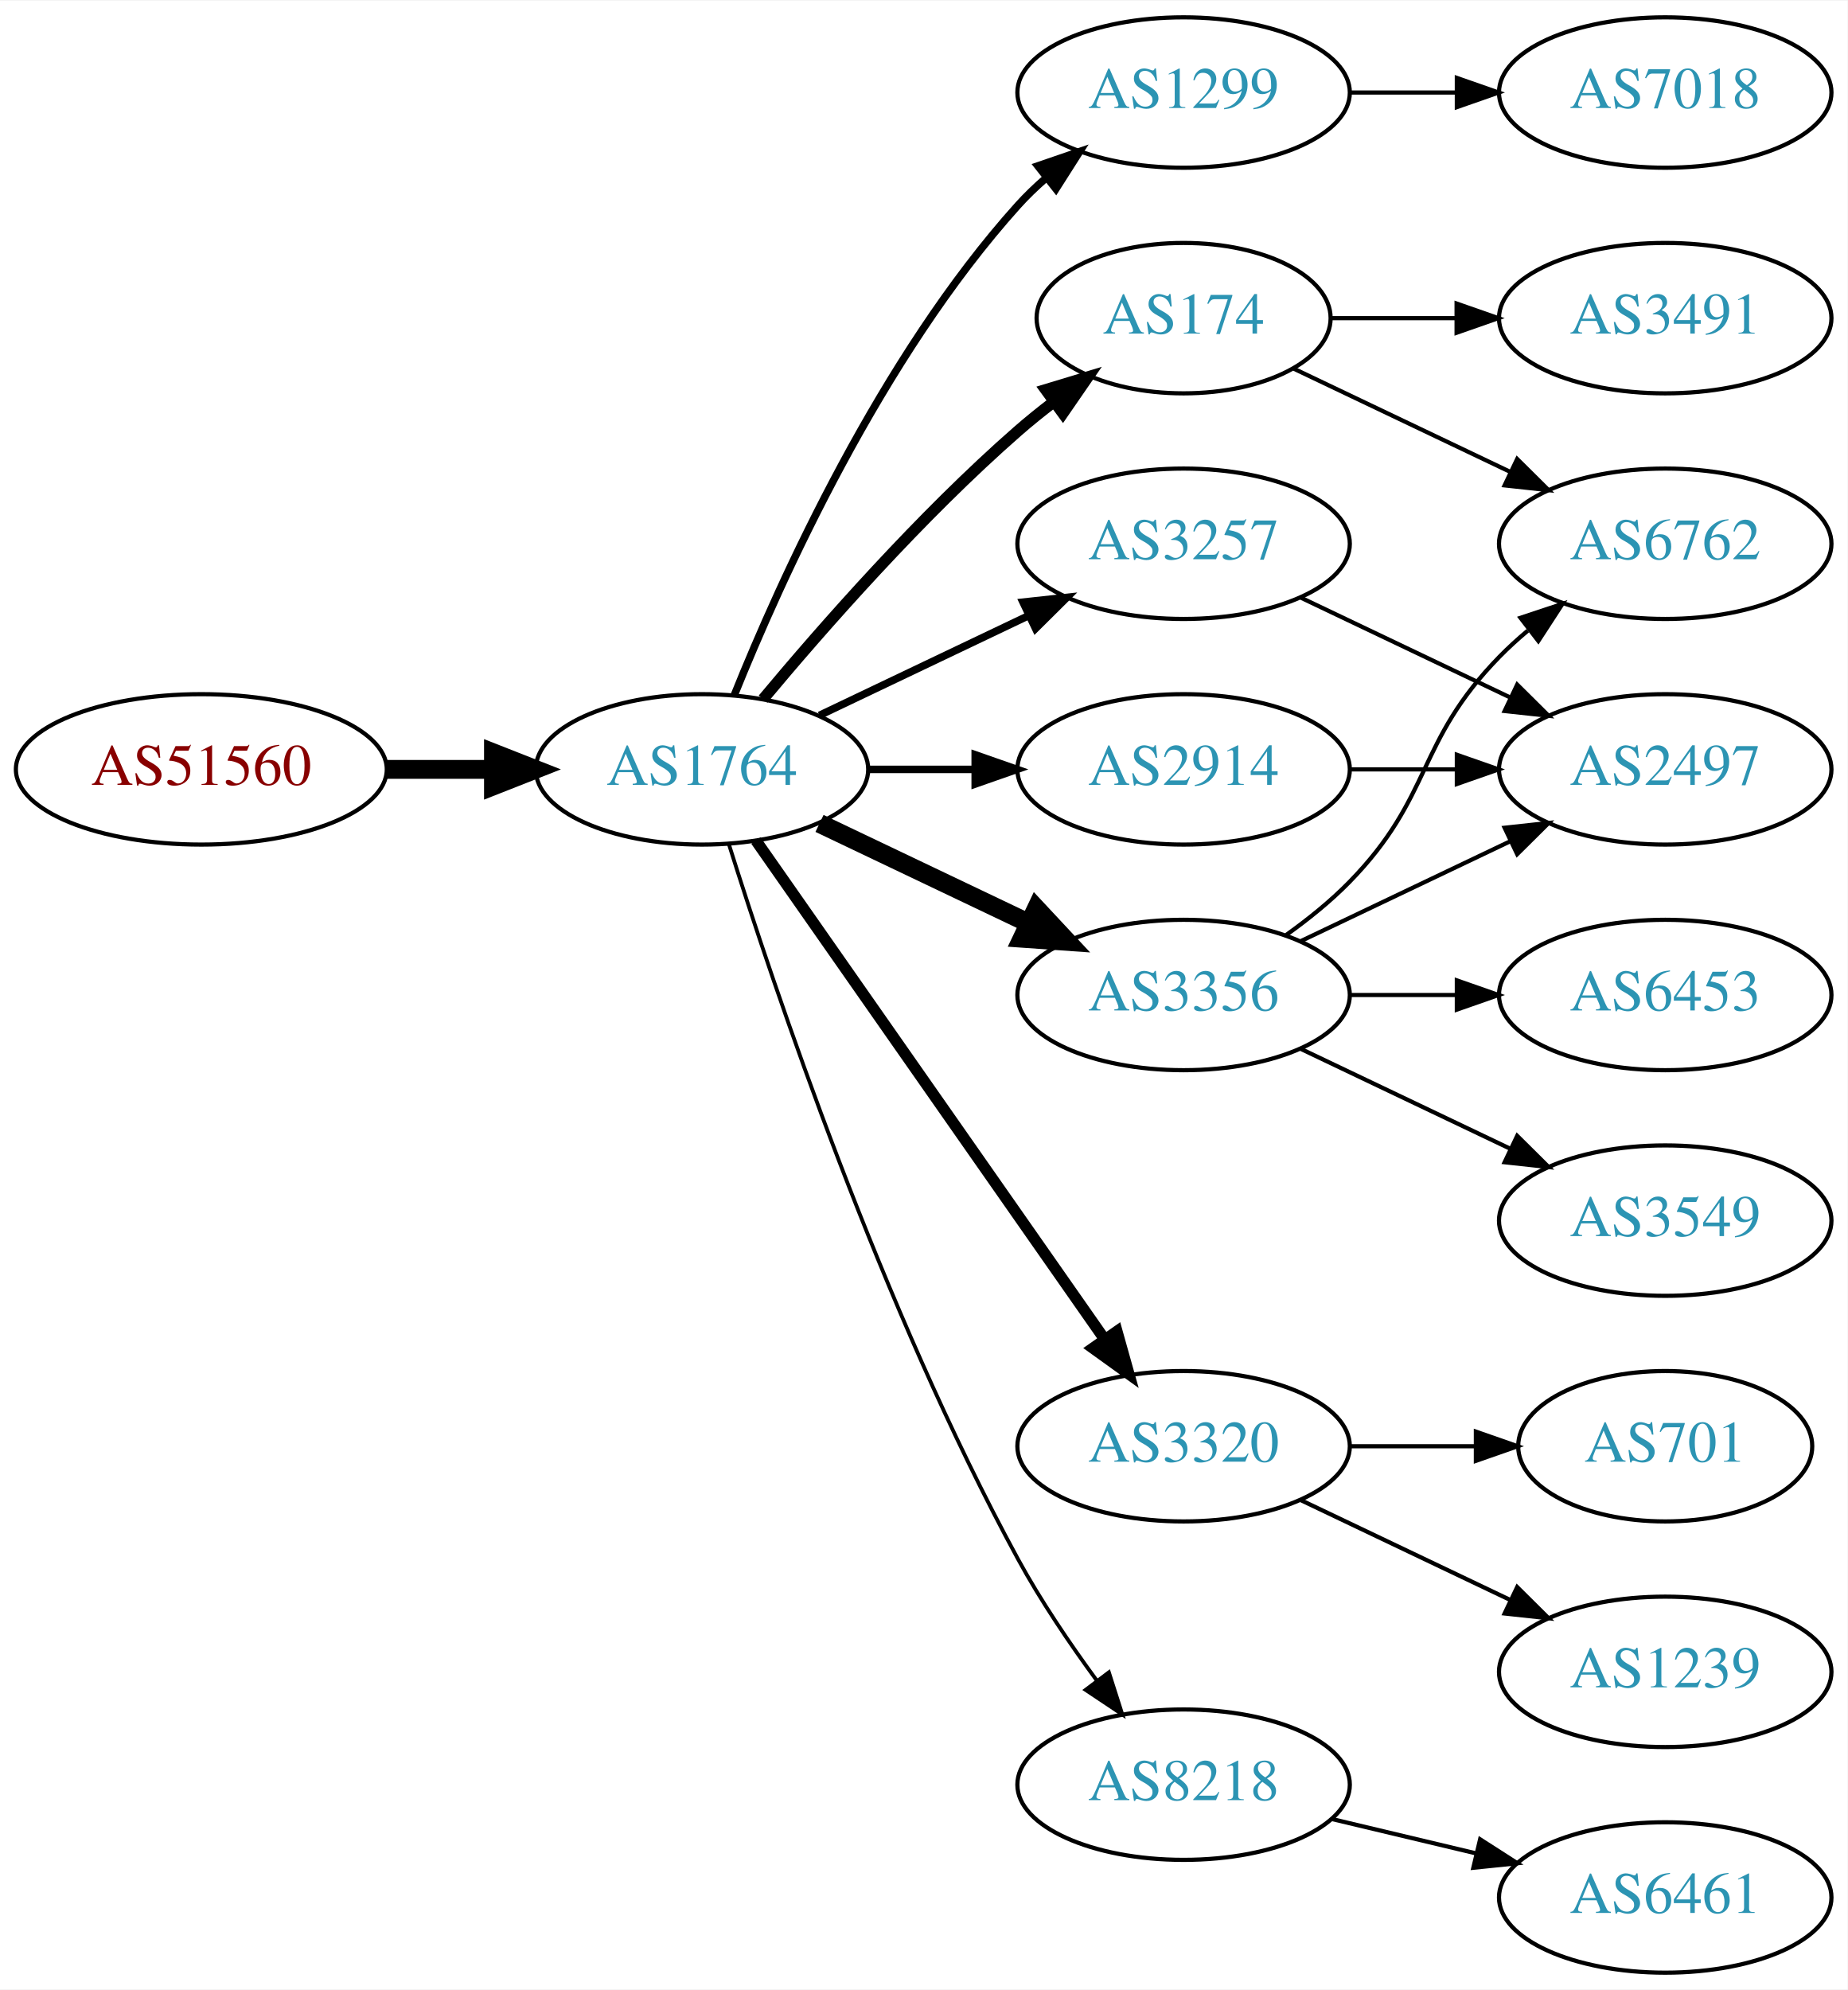
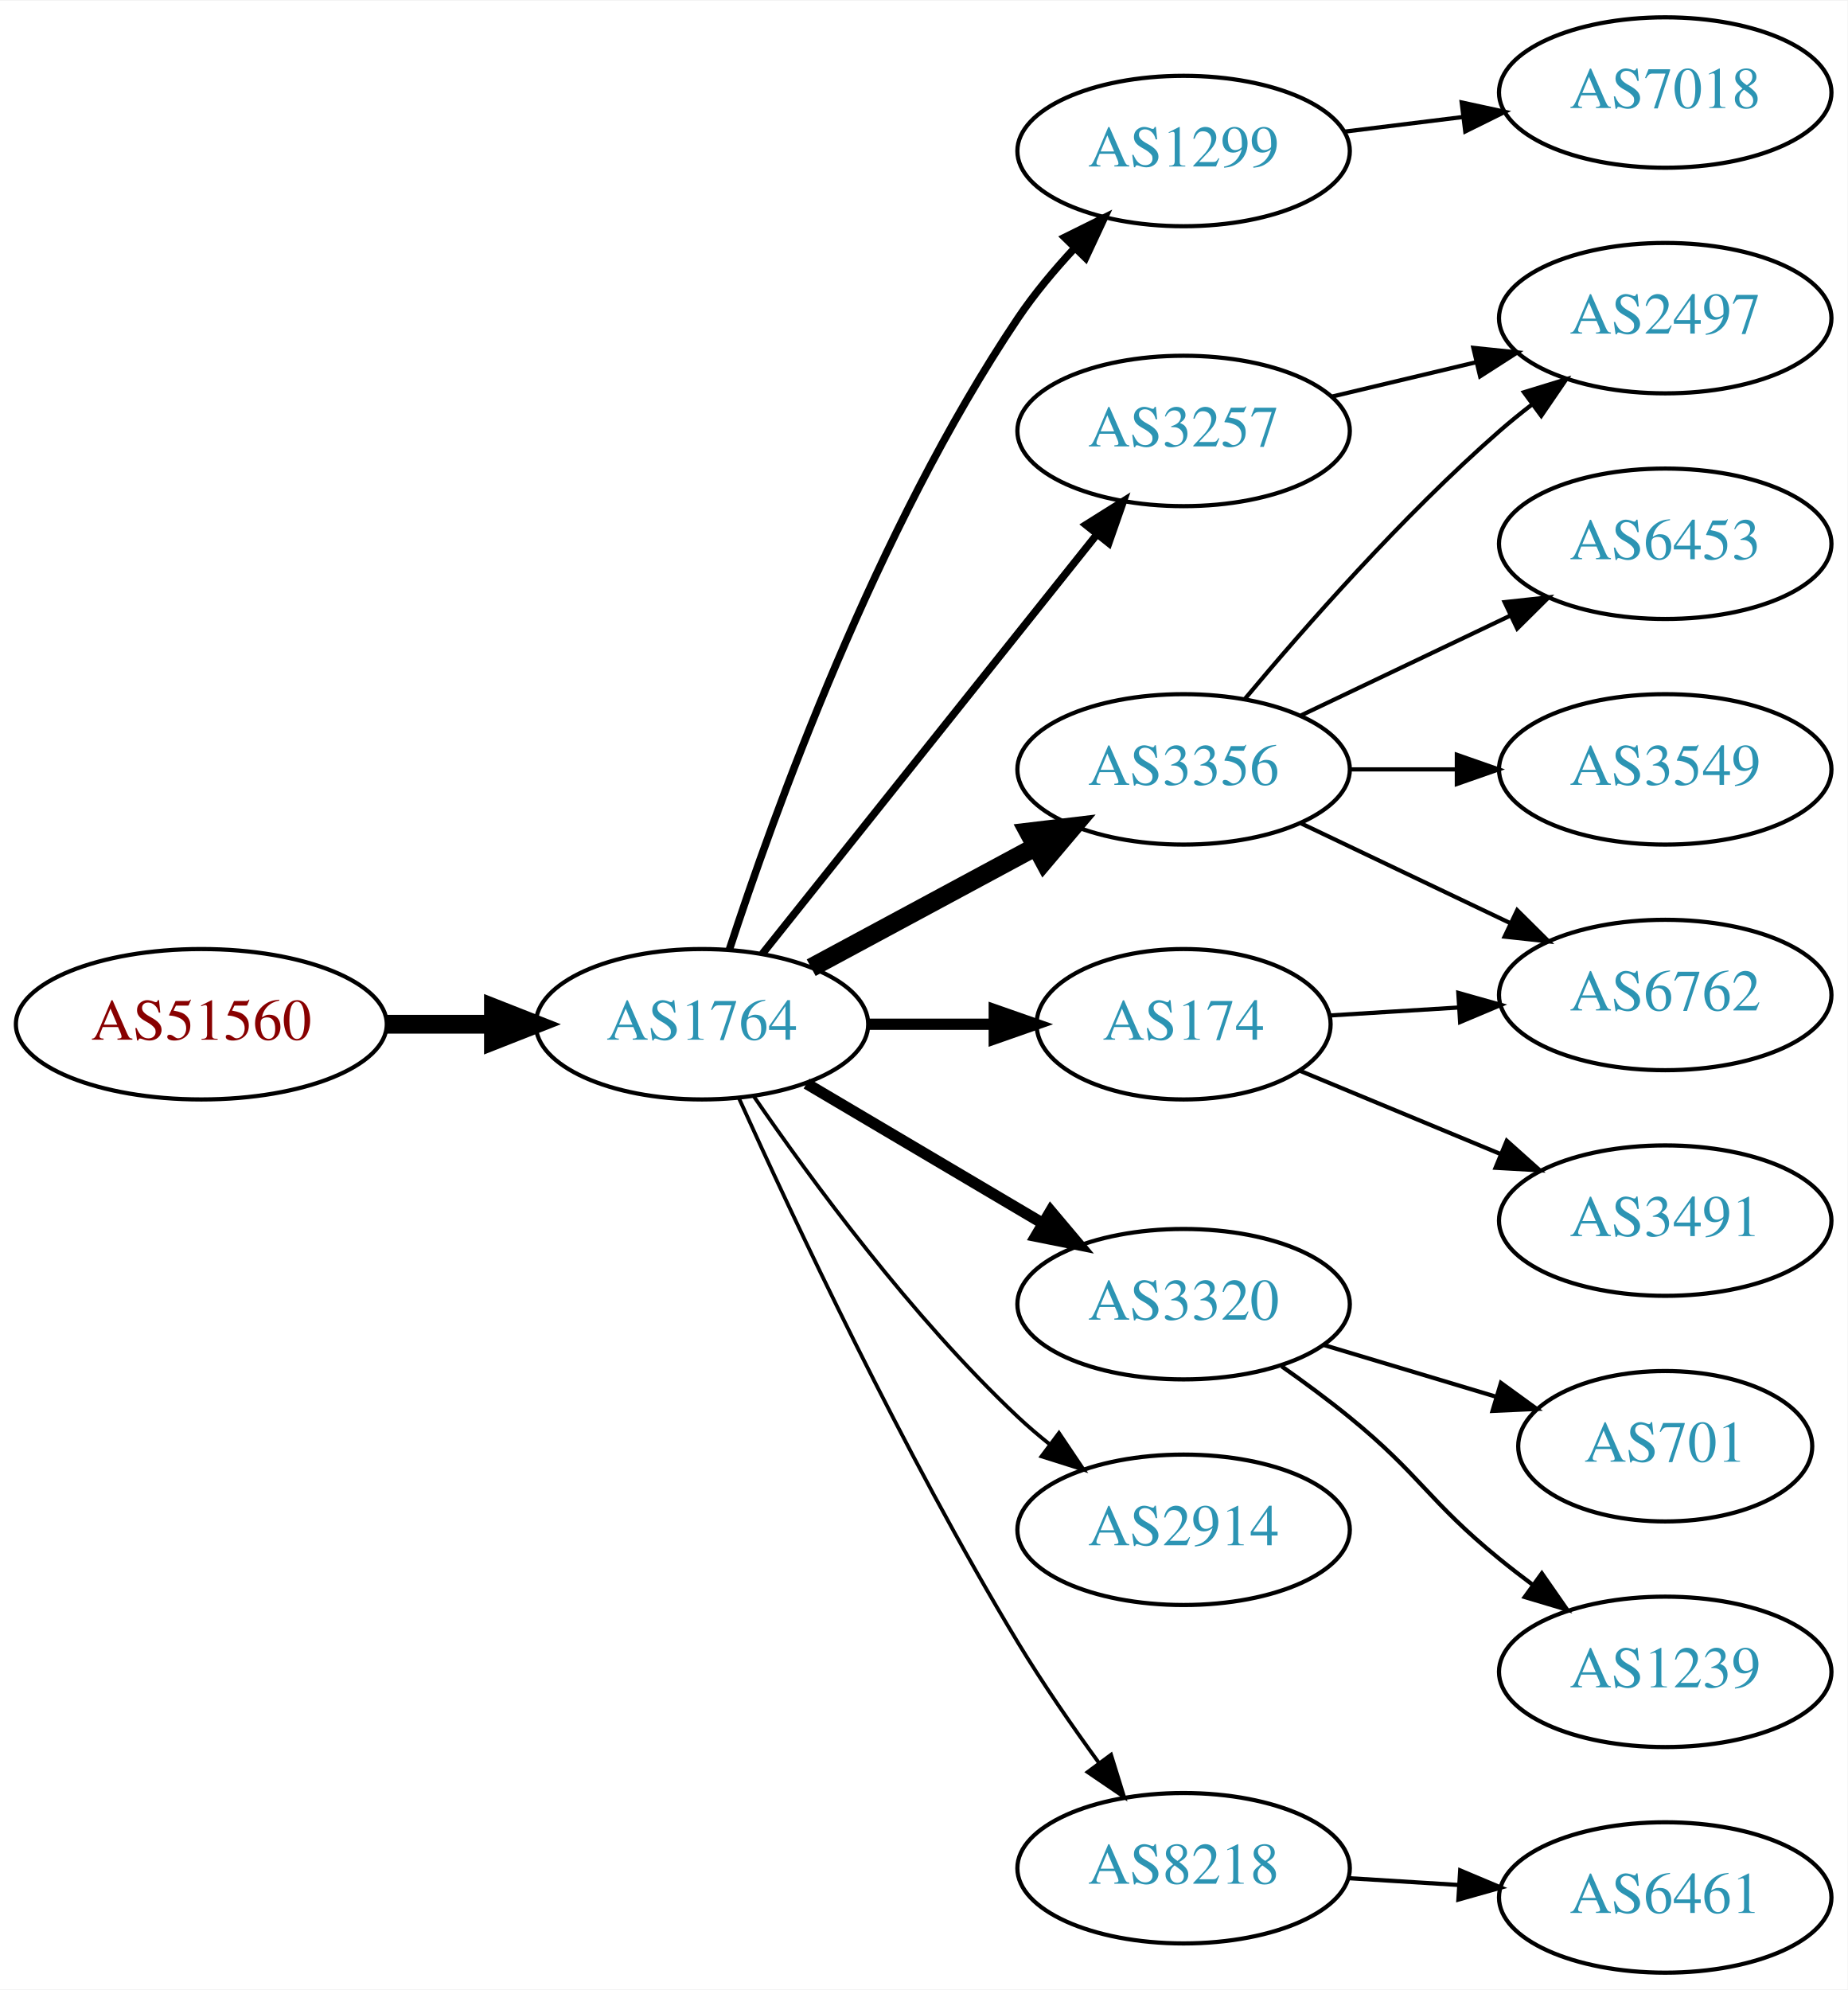
<svg xmlns="http://www.w3.org/2000/svg" xmlns:xlink="http://www.w3.org/1999/xlink" width="442pt" height="476pt" viewBox="0.00 0.00 442.27 476.00">
  <g id="graph0" class="graph" transform="scale(1 1) rotate(0) translate(4 472)">
    <polygon fill="white" stroke="none" points="-4,4 -4,-472 438.271,-472 438.271,4 -4,4" />
    <g id="node1" class="node">
      <g id="a_node1">
        <a xlink:href="/asn/51560" xlink:title="AS51560 ~ Greschitz Management GmbH [AT]">
-           <ellipse fill="#ffffff" stroke="black" cx="44.196" cy="-288" rx="44.393" ry="18" />
-           <text text-anchor="middle" x="44.196" y="-284.3" font-family="Times,serif" font-size="14.00" fill="#880000">AS51560</text>
+           <ellipse fill="#ffffff" stroke="black" cx="44.196" cy="-227" rx="44.393" ry="18" />
+           <text text-anchor="middle" x="44.196" y="-223.3" font-family="Times,serif" font-size="14.00" fill="#880000">AS51560</text>
        </a>
      </g>
    </g>
    <g id="node2" class="node">
      <g id="a_node2">
        <a xlink:href="/asn/1764" xlink:title="AS1764 ~ NEXTLAYER-AS [AT]">
-           <ellipse fill="#ffffff" stroke="black" cx="164.039" cy="-288" rx="39.794" ry="18" />
-           <text text-anchor="middle" x="164.039" y="-284.3" font-family="Times,serif" font-size="14.00" fill="#2c94b3">AS1764</text>
+           <ellipse fill="#ffffff" stroke="black" cx="164.039" cy="-227" rx="39.794" ry="18" />
+           <text text-anchor="middle" x="164.039" y="-223.3" font-family="Times,serif" font-size="14.00" fill="#2c94b3">AS1764</text>
        </a>
      </g>
    </g>
    <g id="edge1" class="edge">
-       <path fill="none" stroke="black" stroke-width="4.5" d="M88.407,-288C96.72,-288 105.482,-288 113.965,-288" />
-       <polygon fill="black" stroke="black" stroke-width="4.5" points="114.123,-291.938 124.123,-288 114.123,-284.063 114.123,-291.938" />
+       <path fill="none" stroke="black" stroke-width="4.5" d="M88.407,-227C96.72,-227 105.482,-227 113.965,-227" />
+       <polygon fill="black" stroke="black" stroke-width="4.5" points="114.123,-230.938 124.123,-227 114.123,-223.063 114.123,-230.938" />
    </g>
    <g id="node3" class="node">
      <g id="a_node3">
        <a xlink:href="/asn/1299" xlink:title="AS1299 ~ Telia Carrier [EU]">
-           <ellipse fill="#ffffff" stroke="black" cx="279.332" cy="-450" rx="39.794" ry="18" />
-           <text text-anchor="middle" x="279.332" y="-446.3" font-family="Times,serif" font-size="14.00" fill="#2c94b3">AS1299</text>
+           <ellipse fill="#ffffff" stroke="black" cx="279.332" cy="-436" rx="39.794" ry="18" />
+           <text text-anchor="middle" x="279.332" y="-432.3" font-family="Times,serif" font-size="14.00" fill="#2c94b3">AS1299</text>
        </a>
      </g>
    </g>
    <g id="edge2" class="edge">
-       <path fill="none" stroke="black" stroke-width="1.8" d="M171.786,-305.787C182.837,-333.243 206.891,-386.578 239.685,-423 241.688,-425.224 243.906,-427.363 246.239,-429.397" />
-       <polygon fill="black" stroke="black" stroke-width="1.8" points="244.437,-432.433 254.458,-435.873 248.769,-426.935 244.437,-432.433" />
+       <path fill="none" stroke="black" stroke-width="1.8" d="M170.583,-244.823C181.03,-276.833 205.675,-345.43 239.685,-396 243.595,-401.814 248.394,-407.546 253.263,-412.775" />
+       <polygon fill="black" stroke="black" stroke-width="1.8" points="250.859,-415.323 260.352,-420.028 255.865,-410.43 250.859,-415.323" />
    </g>
    <g id="node4" class="node">
      <g id="a_node4">
-         <a xlink:href="/asn/174" xlink:title="AS174 ~ Cogent Communications [US]">
-           <ellipse fill="#ffffff" stroke="black" cx="279.332" cy="-396" rx="35.194" ry="18" />
-           <text text-anchor="middle" x="279.332" y="-392.3" font-family="Times,serif" font-size="14.00" fill="#2c94b3">AS174</text>
+         <a xlink:href="/asn/3257" xlink:title="AS3257 ~ GTT [DE]">
+           <ellipse fill="#ffffff" stroke="black" cx="279.332" cy="-369" rx="39.794" ry="18" />
+           <text text-anchor="middle" x="279.332" y="-365.3" font-family="Times,serif" font-size="14.00" fill="#2c94b3">AS3257</text>
        </a>
      </g>
    </g>
    <g id="edge3" class="edge">
-       <path fill="none" stroke="black" stroke-width="2.7" d="M178.669,-304.817C192.951,-321.929 216.498,-348.745 239.685,-369 242.355,-371.332 245.228,-373.648 248.158,-375.886" />
-       <polygon fill="black" stroke="black" stroke-width="2.7" points="246.309,-378.87 256.449,-381.939 250.436,-373.216 246.309,-378.87" />
+       <path fill="none" stroke="black" stroke-width="1.8" d="M178.48,-243.847C198.325,-268.721 235.589,-315.426 258.555,-344.212" />
+       <polygon fill="black" stroke="black" stroke-width="1.8" points="255.935,-346.541 264.908,-352.175 261.407,-342.175 255.935,-346.541" />
    </g>
    <g id="node5" class="node">
      <g id="a_node5">
-         <a xlink:href="/asn/3320" xlink:title="AS3320 ~ DTAG [DE]">
-           <ellipse fill="#ffffff" stroke="black" cx="279.332" cy="-126" rx="39.794" ry="18" />
-           <text text-anchor="middle" x="279.332" y="-122.3" font-family="Times,serif" font-size="14.00" fill="#2c94b3">AS3320</text>
+         <a xlink:href="/asn/3356" xlink:title="AS3356 ~ Level 3 Parent, LLC [US]">
+           <ellipse fill="#ffffff" stroke="black" cx="279.332" cy="-288" rx="39.794" ry="18" />
+           <text text-anchor="middle" x="279.332" y="-284.3" font-family="Times,serif" font-size="14.00" fill="#2c94b3">AS3356</text>
        </a>
      </g>
    </g>
    <g id="edge4" class="edge">
-       <path fill="none" stroke="black" stroke-width="2.7" d="M176.949,-270.969C196.871,-242.483 237.06,-185.015 260.41,-151.626" />
-       <polygon fill="black" stroke="black" stroke-width="2.7" points="263.377,-153.491 266.24,-143.29 257.641,-149.479 263.377,-153.491" />
+       <path fill="none" stroke="black" stroke-width="4.5" d="M190.182,-240.538C205.913,-249.008 226.397,-260.037 243.659,-269.331" />
+       <polygon fill="black" stroke="black" stroke-width="4.5" points="242.195,-273.015 252.867,-274.289 245.929,-266.081 242.195,-273.015" />
    </g>
    <g id="node6" class="node">
      <g id="a_node6">
-         <a xlink:href="/asn/3356" xlink:title="AS3356 ~ Level 3 Parent, LLC [US]">
-           <ellipse fill="#ffffff" stroke="black" cx="279.332" cy="-234" rx="39.794" ry="18" />
-           <text text-anchor="middle" x="279.332" y="-230.3" font-family="Times,serif" font-size="14.00" fill="#2c94b3">AS3356</text>
+         <a xlink:href="/asn/174" xlink:title="AS174 ~ Cogent Communications [US]">
+           <ellipse fill="#ffffff" stroke="black" cx="279.332" cy="-227" rx="35.194" ry="18" />
+           <text text-anchor="middle" x="279.332" y="-223.3" font-family="Times,serif" font-size="14.00" fill="#2c94b3">AS174</text>
        </a>
      </g>
    </g>
    <g id="edge5" class="edge">
-       <path fill="none" stroke="black" stroke-width="4.5" d="M192.175,-275.066C207.169,-267.919 225.99,-258.948 242.213,-251.215" />
-       <polygon fill="black" stroke="black" stroke-width="4.5" points="244.084,-254.686 251.417,-246.829 240.695,-247.577 244.084,-254.686" />
+       <path fill="none" stroke="black" stroke-width="2.7" d="M203.711,-227C213.416,-227 223.907,-227 233.87,-227" />
+       <polygon fill="black" stroke="black" stroke-width="2.7" points="234.006,-230.5 244.006,-227 234.006,-223.5 234.006,-230.5" />
    </g>
    <g id="node7" class="node">
      <g id="a_node7">
-         <a xlink:href="/asn/2914" xlink:title="AS2914 ~ NTT America, Inc. [US]">
-           <ellipse fill="#ffffff" stroke="black" cx="279.332" cy="-288" rx="39.794" ry="18" />
-           <text text-anchor="middle" x="279.332" y="-284.3" font-family="Times,serif" font-size="14.00" fill="#2c94b3">AS2914</text>
+         <a xlink:href="/asn/3320" xlink:title="AS3320 ~ DTAG [DE]">
+           <ellipse fill="#ffffff" stroke="black" cx="279.332" cy="-160" rx="39.794" ry="18" />
+           <text text-anchor="middle" x="279.332" y="-156.3" font-family="Times,serif" font-size="14.00" fill="#2c94b3">AS3320</text>
        </a>
      </g>
    </g>
    <g id="edge6" class="edge">
-       <path fill="none" stroke="black" stroke-width="1.8" d="M203.711,-288C211.914,-288 220.678,-288 229.21,-288" />
-       <polygon fill="black" stroke="black" stroke-width="1.8" points="229.449,-291.5 239.449,-288 229.449,-284.5 229.449,-291.5" />
+       <path fill="none" stroke="black" stroke-width="2.7" d="M189.065,-212.791C205.437,-203.109 227.325,-190.165 245.329,-179.518" />
+       <polygon fill="black" stroke="black" stroke-width="2.7" points="247.514,-182.292 254.34,-174.188 243.951,-176.266 247.514,-182.292" />
    </g>
    <g id="node8" class="node">
      <g id="a_node8">
-         <a xlink:href="/asn/3257" xlink:title="AS3257 ~ GTT [DE]">
-           <ellipse fill="#ffffff" stroke="black" cx="279.332" cy="-342" rx="39.794" ry="18" />
-           <text text-anchor="middle" x="279.332" y="-338.3" font-family="Times,serif" font-size="14.00" fill="#2c94b3">AS3257</text>
+         <a xlink:href="/asn/2914" xlink:title="AS2914 ~ NTT America, Inc. [US]">
+           <ellipse fill="#ffffff" stroke="black" cx="279.332" cy="-106" rx="39.794" ry="18" />
+           <text text-anchor="middle" x="279.332" y="-102.3" font-family="Times,serif" font-size="14.00" fill="#2c94b3">AS2914</text>
        </a>
      </g>
    </g>
    <g id="edge7" class="edge">
-       <path fill="none" stroke="black" stroke-width="1.8" d="M192.175,-300.934C207.169,-308.081 225.99,-317.052 242.213,-324.785" />
-       <polygon fill="black" stroke="black" stroke-width="1.8" points="240.884,-328.028 251.417,-329.171 243.895,-321.709 240.884,-328.028" />
+       <path fill="none" stroke="black" stroke-width="0.9" d="M176.395,-209.817C190.004,-189.972 214.182,-156.985 239.685,-133 242.07,-130.757 244.653,-128.556 247.314,-126.438" />
+       <polygon fill="black" stroke="black" stroke-width="0.9" points="249.503,-129.171 255.412,-120.377 245.309,-123.567 249.503,-129.171" />
    </g>
    <g id="node9" class="node">
      <g id="a_node9">
        <a xlink:href="/asn/8218" xlink:title="AS8218 ~ legacy Neotelecoms [FR]">
-           <ellipse fill="#ffffff" stroke="black" cx="279.332" cy="-45" rx="39.794" ry="18" />
-           <text text-anchor="middle" x="279.332" y="-41.3" font-family="Times,serif" font-size="14.00" fill="#2c94b3">AS8218</text>
+           <ellipse fill="#ffffff" stroke="black" cx="279.332" cy="-25" rx="39.794" ry="18" />
+           <text text-anchor="middle" x="279.332" y="-21.3" font-family="Times,serif" font-size="14.00" fill="#2c94b3">AS8218</text>
        </a>
      </g>
    </g>
    <g id="edge8" class="edge">
-       <path fill="none" stroke="black" stroke-width="0.9" d="M170.46,-270.159C181.231,-235.854 207.122,-158.797 239.685,-99 245.117,-89.026 252.091,-78.731 258.617,-69.84" />
-       <polygon fill="black" stroke="black" stroke-width="0.9" points="261.45,-71.895 264.67,-61.802 255.858,-67.684 261.45,-71.895" />
+       <path fill="none" stroke="black" stroke-width="0.9" d="M172.926,-209.215C185.703,-180.94 212.273,-124.303 239.685,-79 245.565,-69.283 252.642,-59.048 259.125,-50.132" />
+       <polygon fill="black" stroke="black" stroke-width="0.9" points="261.971,-52.171 265.1,-42.049 256.341,-48.01 261.971,-52.171" />
    </g>
    <g id="node10" class="node">
      <g id="a_node10">
        <a xlink:href="/asn/7018" xlink:title="AS7018 ~ AT&amp;T Services, Inc. [US]">
          <ellipse fill="#ffffff" stroke="black" cx="394.625" cy="-450" rx="39.794" ry="18" />
          <text text-anchor="middle" x="394.625" y="-446.3" font-family="Times,serif" font-size="14.00" fill="#2c94b3">AS7018</text>
        </a>
      </g>
    </g>
    <g id="edge9" class="edge">
-       <path fill="none" stroke="black" d="M319.004,-450C327.207,-450 335.971,-450 344.503,-450" />
-       <polygon fill="black" stroke="black" points="344.742,-453.5 354.742,-450 344.742,-446.5 344.742,-453.5" />
+       <path fill="none" stroke="black" d="M317.742,-440.623C326.83,-441.746 336.667,-442.962 346.152,-444.134" />
+       <polygon fill="black" stroke="black" points="345.9,-447.629 356.254,-445.382 346.758,-440.682 345.9,-447.629" />
    </g>
    <g id="node11" class="node">
      <g id="a_node11">
-         <a xlink:href="/asn/3491" xlink:title="AS3491 ~ PCCW Global, Inc. [US]">
+         <a xlink:href="/asn/2497" xlink:title="AS2497 ~ Internet Initiative Japan Inc. [JP]">
          <ellipse fill="#ffffff" stroke="black" cx="394.625" cy="-396" rx="39.794" ry="18" />
-           <text text-anchor="middle" x="394.625" y="-392.3" font-family="Times,serif" font-size="14.00" fill="#2c94b3">AS3491</text>
-         </a>
-       </g>
+           <text text-anchor="middle" x="394.625" y="-392.3" font-family="Times,serif" font-size="14.00" fill="#2c94b3">AS2497</text>
+         </a>
+       </g>
+     </g>
+     <g id="edge18" class="edge">
+       <path fill="none" stroke="black" d="M314.939,-377.248C325.81,-379.838 337.964,-382.735 349.407,-385.462" />
+       <polygon fill="black" stroke="black" points="348.69,-388.889 359.229,-387.803 350.313,-382.08 348.69,-388.889" />
    </g>
    <g id="edge10" class="edge">
-       <path fill="none" stroke="black" d="M314.631,-396C324.008,-396 334.358,-396 344.393,-396" />
-       <polygon fill="black" stroke="black" points="344.681,-399.5 354.681,-396 344.681,-392.5 344.681,-399.5" />
+       <path fill="none" stroke="black" d="M293.962,-304.817C308.244,-321.929 331.791,-348.745 354.978,-369 357.444,-371.154 360.082,-373.294 362.78,-375.372" />
+       <polygon fill="black" stroke="black" points="360.805,-378.264 370.934,-381.37 364.953,-372.625 360.805,-378.264" />
    </g>
    <g id="node12" class="node">
      <g id="a_node12">
-         <a xlink:href="/asn/6762" xlink:title="AS6762 ~ TELECOM ITALIA SPARKLE S.p.A. [IT]">
+         <a xlink:href="/asn/6453" xlink:title="AS6453 ~ TATA COMMUNICATIONS (AMERICA) INC [US]">
          <ellipse fill="#ffffff" stroke="black" cx="394.625" cy="-342" rx="39.794" ry="18" />
-           <text text-anchor="middle" x="394.625" y="-338.3" font-family="Times,serif" font-size="14.00" fill="#2c94b3">AS6762</text>
+           <text text-anchor="middle" x="394.625" y="-338.3" font-family="Times,serif" font-size="14.00" fill="#2c94b3">AS6453</text>
        </a>
      </g>
    </g>
    <g id="edge11" class="edge">
-       <path fill="none" stroke="black" d="M305.757,-383.881C321.059,-376.587 340.783,-367.186 357.665,-359.14" />
-       <polygon fill="black" stroke="black" points="359.184,-362.293 366.705,-354.831 356.172,-355.974 359.184,-362.293" />
+       <path fill="none" stroke="black" d="M307.468,-300.934C322.462,-308.081 341.283,-317.052 357.506,-324.785" />
+       <polygon fill="black" stroke="black" points="356.177,-328.028 366.71,-329.171 359.188,-321.709 356.177,-328.028" />
    </g>
    <g id="node13" class="node">
      <g id="a_node13">
+         <a xlink:href="/asn/6762" xlink:title="AS6762 ~ TELECOM ITALIA SPARKLE S.p.A. [IT]">
+           <ellipse fill="#ffffff" stroke="black" cx="394.625" cy="-234" rx="39.794" ry="18" />
+           <text text-anchor="middle" x="394.625" y="-230.3" font-family="Times,serif" font-size="14.00" fill="#2c94b3">AS6762</text>
+         </a>
+       </g>
+     </g>
+     <g id="edge12" class="edge">
+       <path fill="none" stroke="black" d="M307.468,-275.066C322.462,-267.919 341.283,-258.948 357.506,-251.215" />
+       <polygon fill="black" stroke="black" points="359.188,-254.291 366.71,-246.829 356.177,-247.972 359.188,-254.291" />
+     </g>
+     <g id="node14" class="node">
+       <g id="a_node14">
+         <a xlink:href="/asn/3549" xlink:title="AS3549 ~ Level 3 Parent, LLC [US]">
+           <ellipse fill="#ffffff" stroke="black" cx="394.625" cy="-288" rx="39.794" ry="18" />
+           <text text-anchor="middle" x="394.625" y="-284.3" font-family="Times,serif" font-size="14.00" fill="#2c94b3">AS3549</text>
+         </a>
+       </g>
+     </g>
+     <g id="edge13" class="edge">
+       <path fill="none" stroke="black" d="M319.004,-288C327.207,-288 335.971,-288 344.503,-288" />
+       <polygon fill="black" stroke="black" points="344.742,-291.5 354.742,-288 344.742,-284.5 344.742,-291.5" />
+     </g>
+     <g id="edge15" class="edge">
+       <path fill="none" stroke="black" d="M314.323,-229.1C324.002,-229.698 334.738,-230.362 345.102,-231.002" />
+       <polygon fill="black" stroke="black" points="345.094,-234.508 355.291,-231.631 345.526,-227.521 345.094,-234.508" />
+     </g>
+     <g id="node15" class="node">
+       <g id="a_node15">
+         <a xlink:href="/asn/3491" xlink:title="AS3491 ~ PCCW Global, Inc. [US]">
+           <ellipse fill="#ffffff" stroke="black" cx="394.625" cy="-180" rx="39.794" ry="18" />
+           <text text-anchor="middle" x="394.625" y="-176.3" font-family="Times,serif" font-size="14.00" fill="#2c94b3">AS3491</text>
+         </a>
+       </g>
+     </g>
+     <g id="edge14" class="edge">
+       <path fill="none" stroke="black" d="M307.18,-215.862C321.486,-209.927 339.336,-202.522 355.095,-195.984" />
+       <polygon fill="black" stroke="black" points="356.691,-199.111 364.587,-192.046 354.009,-192.646 356.691,-199.111" />
+     </g>
+     <g id="node16" class="node">
+       <g id="a_node16">
+         <a xlink:href="/asn/701" xlink:title="AS701 ~ UUNET [US]">
+           <ellipse fill="#ffffff" stroke="black" cx="394.625" cy="-126" rx="35.194" ry="18" />
+           <text text-anchor="middle" x="394.625" y="-122.3" font-family="Times,serif" font-size="14.00" fill="#2c94b3">AS701</text>
+         </a>
+       </g>
+     </g>
+     <g id="edge16" class="edge">
+       <path fill="none" stroke="black" d="M312.797,-150.257C325.615,-146.41 340.466,-141.953 353.915,-137.917" />
+       <polygon fill="black" stroke="black" points="355.297,-141.157 363.869,-134.93 353.285,-134.452 355.297,-141.157" />
+     </g>
+     <g id="node17" class="node">
+       <g id="a_node17">
        <a xlink:href="/asn/1239" xlink:title="AS1239 ~ Sprint [US]">
          <ellipse fill="#ffffff" stroke="black" cx="394.625" cy="-72" rx="39.794" ry="18" />
          <text text-anchor="middle" x="394.625" y="-68.3" font-family="Times,serif" font-size="14.00" fill="#2c94b3">AS1239</text>
        </a>
      </g>
    </g>
-     <g id="edge12" class="edge">
-       <path fill="none" stroke="black" d="M307.468,-113.066C322.462,-105.919 341.283,-96.948 357.506,-89.215" />
-       <polygon fill="black" stroke="black" points="359.188,-92.291 366.71,-84.829 356.177,-85.972 359.188,-92.291" />
-     </g>
-     <g id="node14" class="node">
-       <g id="a_node14">
-         <a xlink:href="/asn/701" xlink:title="AS701 ~ UUNET [US]">
-           <ellipse fill="#ffffff" stroke="black" cx="394.625" cy="-126" rx="35.194" ry="18" />
-           <text text-anchor="middle" x="394.625" y="-122.3" font-family="Times,serif" font-size="14.00" fill="#2c94b3">AS701</text>
-         </a>
-       </g>
-     </g>
-     <g id="edge13" class="edge">
-       <path fill="none" stroke="black" d="M319.004,-126C328.709,-126 339.2,-126 349.163,-126" />
-       <polygon fill="black" stroke="black" points="349.299,-129.5 359.299,-126 349.299,-122.5 349.299,-129.5" />
-     </g>
    <g id="edge17" class="edge">
-       <path fill="none" stroke="black" d="M303.926,-248.389C309.182,-252.148 314.513,-256.437 318.978,-261 339.151,-281.617 334.806,-294.383 354.978,-315 357.071,-317.139 359.354,-319.218 361.731,-321.21" />
-       <polygon fill="black" stroke="black" points="359.974,-324.275 370.031,-327.611 364.249,-318.732 359.974,-324.275" />
-     </g>
-     <g id="node15" class="node">
-       <g id="a_node15">
-         <a xlink:href="/asn/2497" xlink:title="AS2497 ~ Internet Initiative Japan Inc. [JP]">
-           <ellipse fill="#ffffff" stroke="black" cx="394.625" cy="-288" rx="39.794" ry="18" />
-           <text text-anchor="middle" x="394.625" y="-284.3" font-family="Times,serif" font-size="14.00" fill="#2c94b3">AS2497</text>
-         </a>
-       </g>
-     </g>
-     <g id="edge14" class="edge">
-       <path fill="none" stroke="black" d="M307.468,-246.934C322.462,-254.081 341.283,-263.052 357.506,-270.785" />
-       <polygon fill="black" stroke="black" points="356.177,-274.028 366.71,-275.171 359.188,-267.709 356.177,-274.028" />
-     </g>
-     <g id="node16" class="node">
-       <g id="a_node16">
-         <a xlink:href="/asn/3549" xlink:title="AS3549 ~ Level 3 Parent, LLC [US]">
-           <ellipse fill="#ffffff" stroke="black" cx="394.625" cy="-180" rx="39.794" ry="18" />
-           <text text-anchor="middle" x="394.625" y="-176.3" font-family="Times,serif" font-size="14.00" fill="#2c94b3">AS3549</text>
-         </a>
-       </g>
-     </g>
-     <g id="edge15" class="edge">
-       <path fill="none" stroke="black" d="M307.468,-221.066C322.462,-213.919 341.283,-204.948 357.506,-197.215" />
-       <polygon fill="black" stroke="black" points="359.188,-200.291 366.71,-192.829 356.177,-193.972 359.188,-200.291" />
-     </g>
-     <g id="node17" class="node">
-       <g id="a_node17">
-         <a xlink:href="/asn/6453" xlink:title="AS6453 ~ TATA COMMUNICATIONS (AMERICA) INC [US]">
-           <ellipse fill="#ffffff" stroke="black" cx="394.625" cy="-234" rx="39.794" ry="18" />
-           <text text-anchor="middle" x="394.625" y="-230.3" font-family="Times,serif" font-size="14.00" fill="#2c94b3">AS6453</text>
-         </a>
-       </g>
-     </g>
-     <g id="edge16" class="edge">
-       <path fill="none" stroke="black" d="M319.004,-234C327.207,-234 335.971,-234 344.503,-234" />
-       <polygon fill="black" stroke="black" points="344.742,-237.5 354.742,-234 344.742,-230.5 344.742,-237.5" />
-     </g>
-     <g id="edge18" class="edge">
-       <path fill="none" stroke="black" d="M319.004,-288C327.207,-288 335.971,-288 344.503,-288" />
-       <polygon fill="black" stroke="black" points="344.742,-291.5 354.742,-288 344.742,-284.5 344.742,-291.5" />
-     </g>
-     <g id="edge20" class="edge">
-       <path fill="none" stroke="black" d="M307.468,-329.066C322.462,-321.919 341.283,-312.948 357.506,-305.215" />
-       <polygon fill="black" stroke="black" points="359.188,-308.291 366.71,-300.829 356.177,-301.972 359.188,-308.291" />
+       <path fill="none" stroke="black" d="M302.815,-145.124C308.222,-141.321 313.9,-137.134 318.978,-133 336.045,-119.105 337.911,-112.895 354.978,-99 357.517,-96.933 360.206,-94.853 362.936,-92.814" />
+       <polygon fill="black" stroke="black" points="365.092,-95.574 371.141,-86.876 360.988,-89.903 365.092,-95.574" />
    </g>
    <g id="node18" class="node">
      <g id="a_node18">
        <a xlink:href="/asn/6461" xlink:title="AS6461 ~ Zayo Bandwidth [US]">
          <ellipse fill="#ffffff" stroke="black" cx="394.625" cy="-18" rx="39.794" ry="18" />
          <text text-anchor="middle" x="394.625" y="-14.3" font-family="Times,serif" font-size="14.00" fill="#2c94b3">AS6461</text>
        </a>
      </g>
    </g>
    <g id="edge19" class="edge">
-       <path fill="none" stroke="black" d="M314.939,-36.752C325.81,-34.162 337.964,-31.265 349.407,-28.538" />
-       <polygon fill="black" stroke="black" points="350.313,-31.92 359.229,-26.197 348.69,-25.111 350.313,-31.92" />
+       <path fill="none" stroke="black" d="M318.687,-22.63C327.177,-22.106 336.281,-21.543 345.115,-20.997" />
+       <polygon fill="black" stroke="black" points="345.543,-24.478 355.308,-20.367 345.111,-17.491 345.543,-24.478" />
    </g>
  </g>
</svg>
